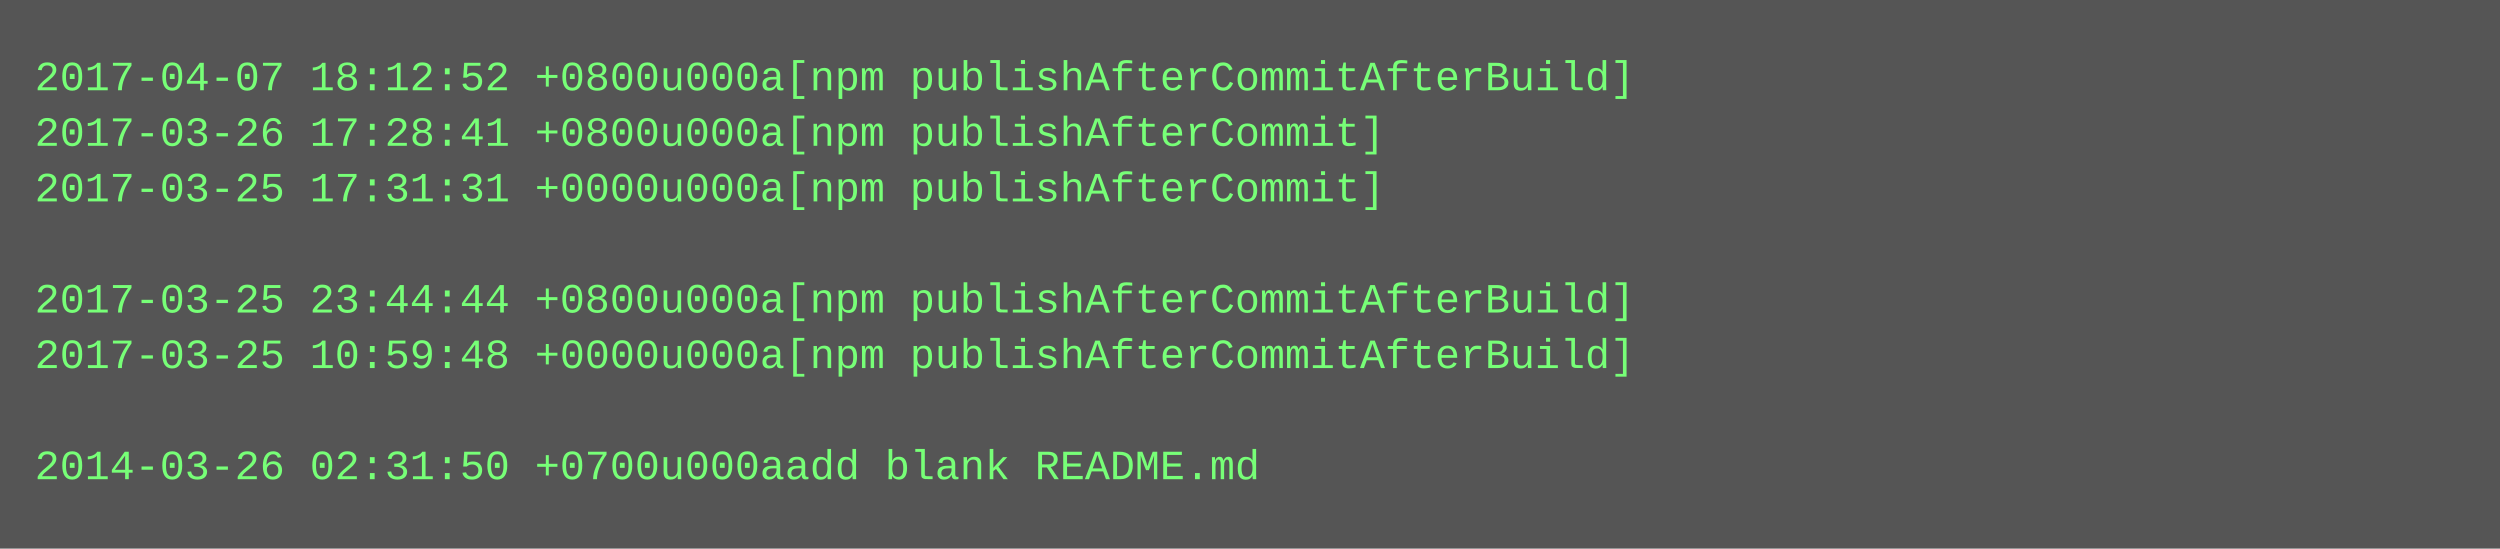
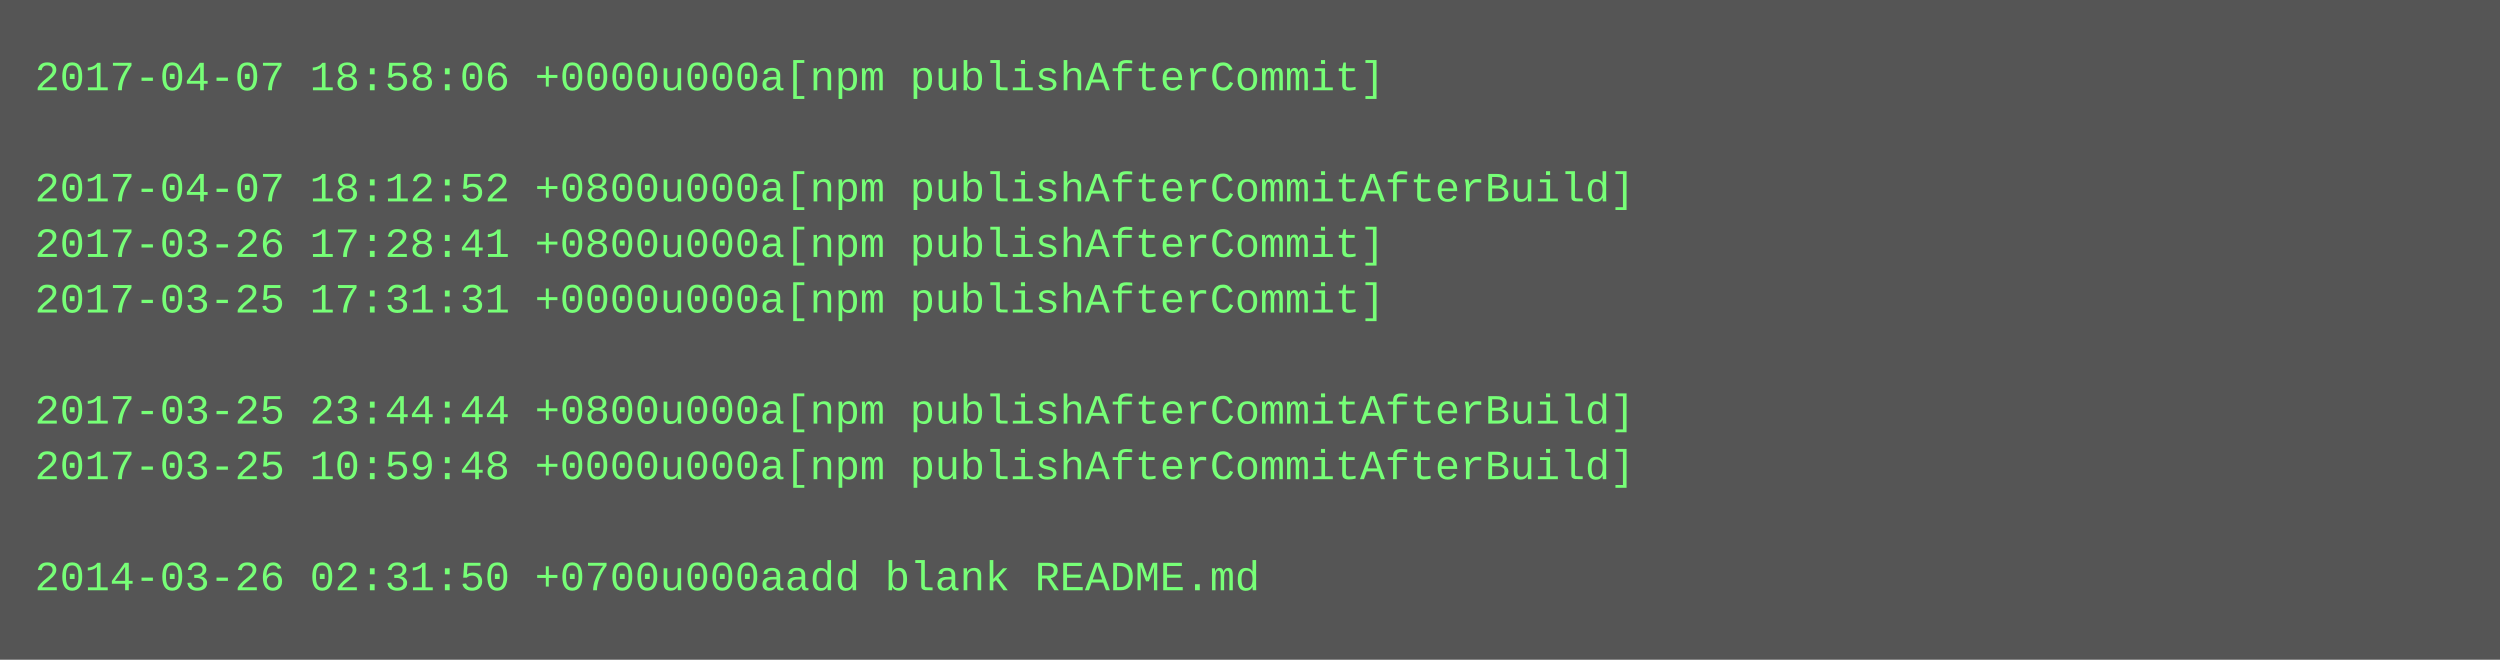
- <svg xmlns="http://www.w3.org/2000/svg" height="158" width="720">
-   <rect height="158" fill="#555" width="720" />
+ <svg xmlns="http://www.w3.org/2000/svg" height="190" width="720">
+   <rect height="190" fill="#555" width="720" />
  <text fill="#7f7" font-family="Courier New" font-size="12" xml:space="preserve">
-     <tspan x="10" y="26">2017-04-07 18:12:52 +0800u000a[npm publishAfterCommitAfterBuild]</tspan>
-     <tspan x="10" y="42">2017-03-26 17:28:41 +0800u000a[npm publishAfterCommit]</tspan>
-     <tspan x="10" y="58">2017-03-25 17:31:31 +0000u000a[npm publishAfterCommit]</tspan>
-     <tspan x="10" y="74" />
-     <tspan x="10" y="90">2017-03-25 23:44:44 +0800u000a[npm publishAfterCommitAfterBuild]</tspan>
-     <tspan x="10" y="106">2017-03-25 10:59:48 +0000u000a[npm publishAfterCommitAfterBuild]</tspan>
-     <tspan x="10" y="122" />
-     <tspan x="10" y="138">2014-03-26 02:31:50 +0700u000aadd blank README.md</tspan>
+     <tspan x="10" y="26">2017-04-07 18:58:06 +0000u000a[npm publishAfterCommit]</tspan>
+     <tspan x="10" y="42" />
+     <tspan x="10" y="58">2017-04-07 18:12:52 +0800u000a[npm publishAfterCommitAfterBuild]</tspan>
+     <tspan x="10" y="74">2017-03-26 17:28:41 +0800u000a[npm publishAfterCommit]</tspan>
+     <tspan x="10" y="90">2017-03-25 17:31:31 +0000u000a[npm publishAfterCommit]</tspan>
+     <tspan x="10" y="106" />
+     <tspan x="10" y="122">2017-03-25 23:44:44 +0800u000a[npm publishAfterCommitAfterBuild]</tspan>
+     <tspan x="10" y="138">2017-03-25 10:59:48 +0000u000a[npm publishAfterCommitAfterBuild]</tspan>
+     <tspan x="10" y="154" />
+     <tspan x="10" y="170">2014-03-26 02:31:50 +0700u000aadd blank README.md</tspan>
  </text>
</svg>
